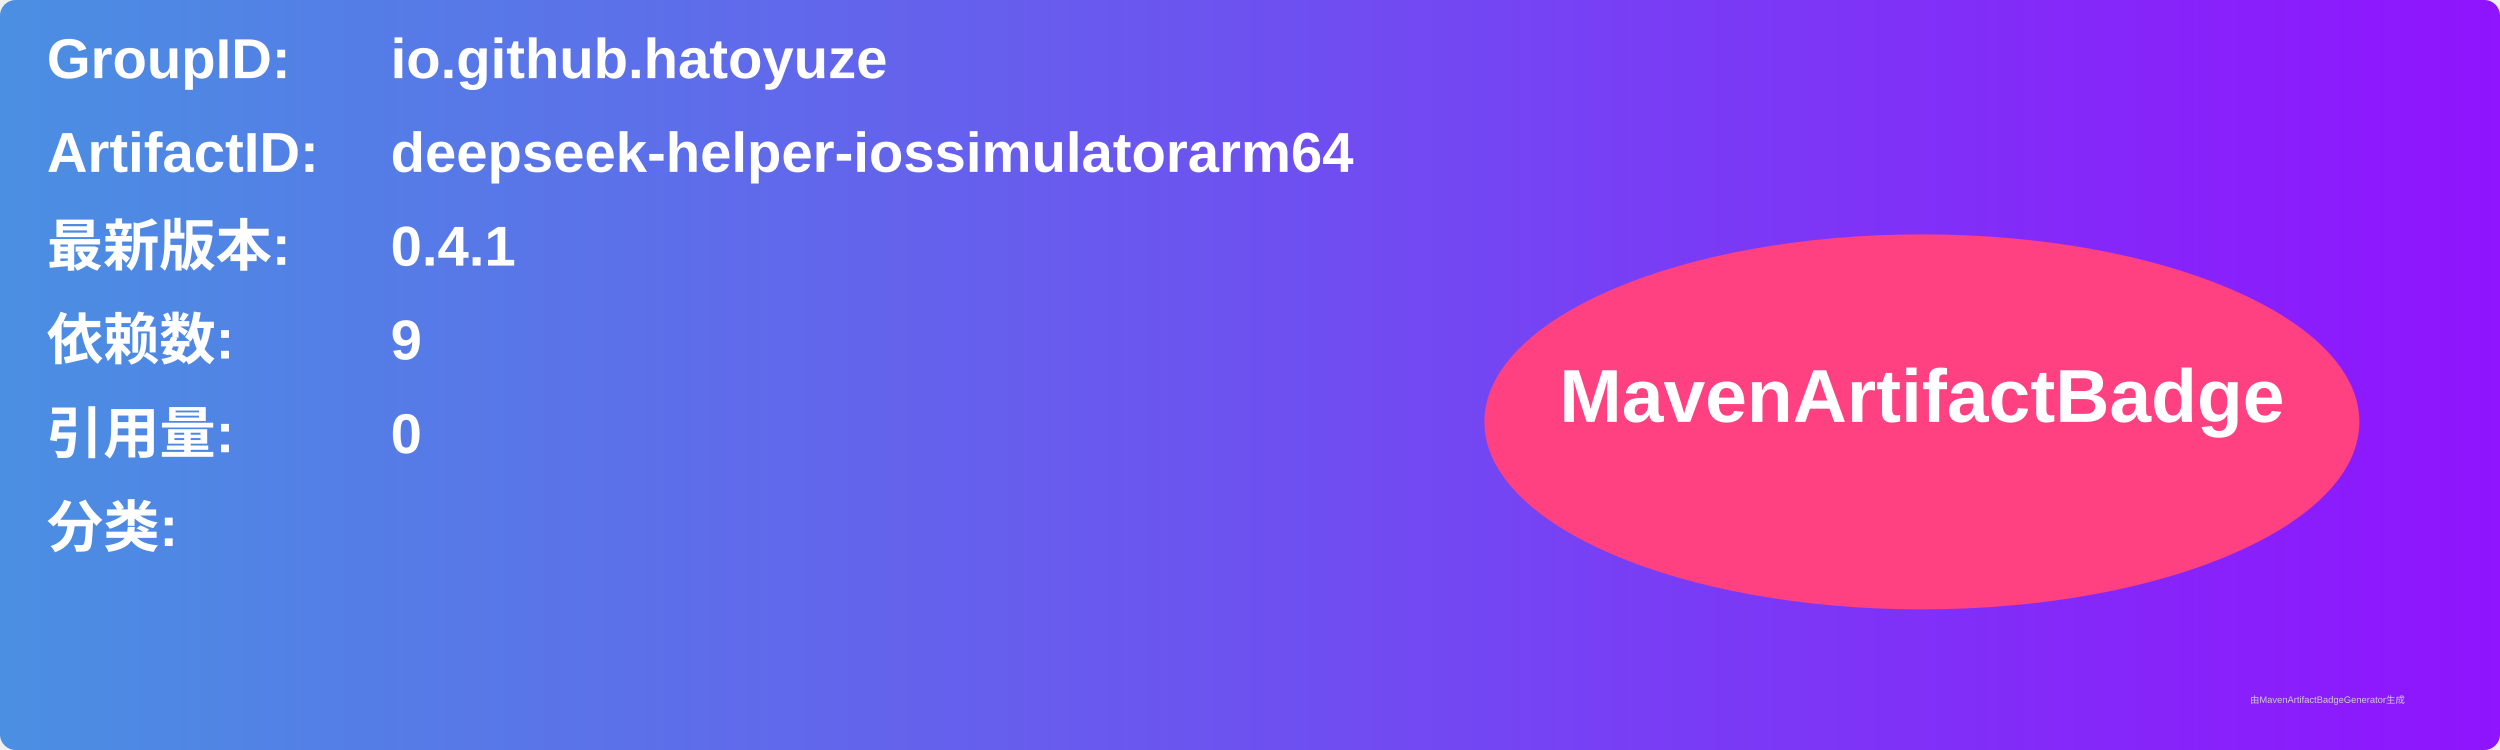
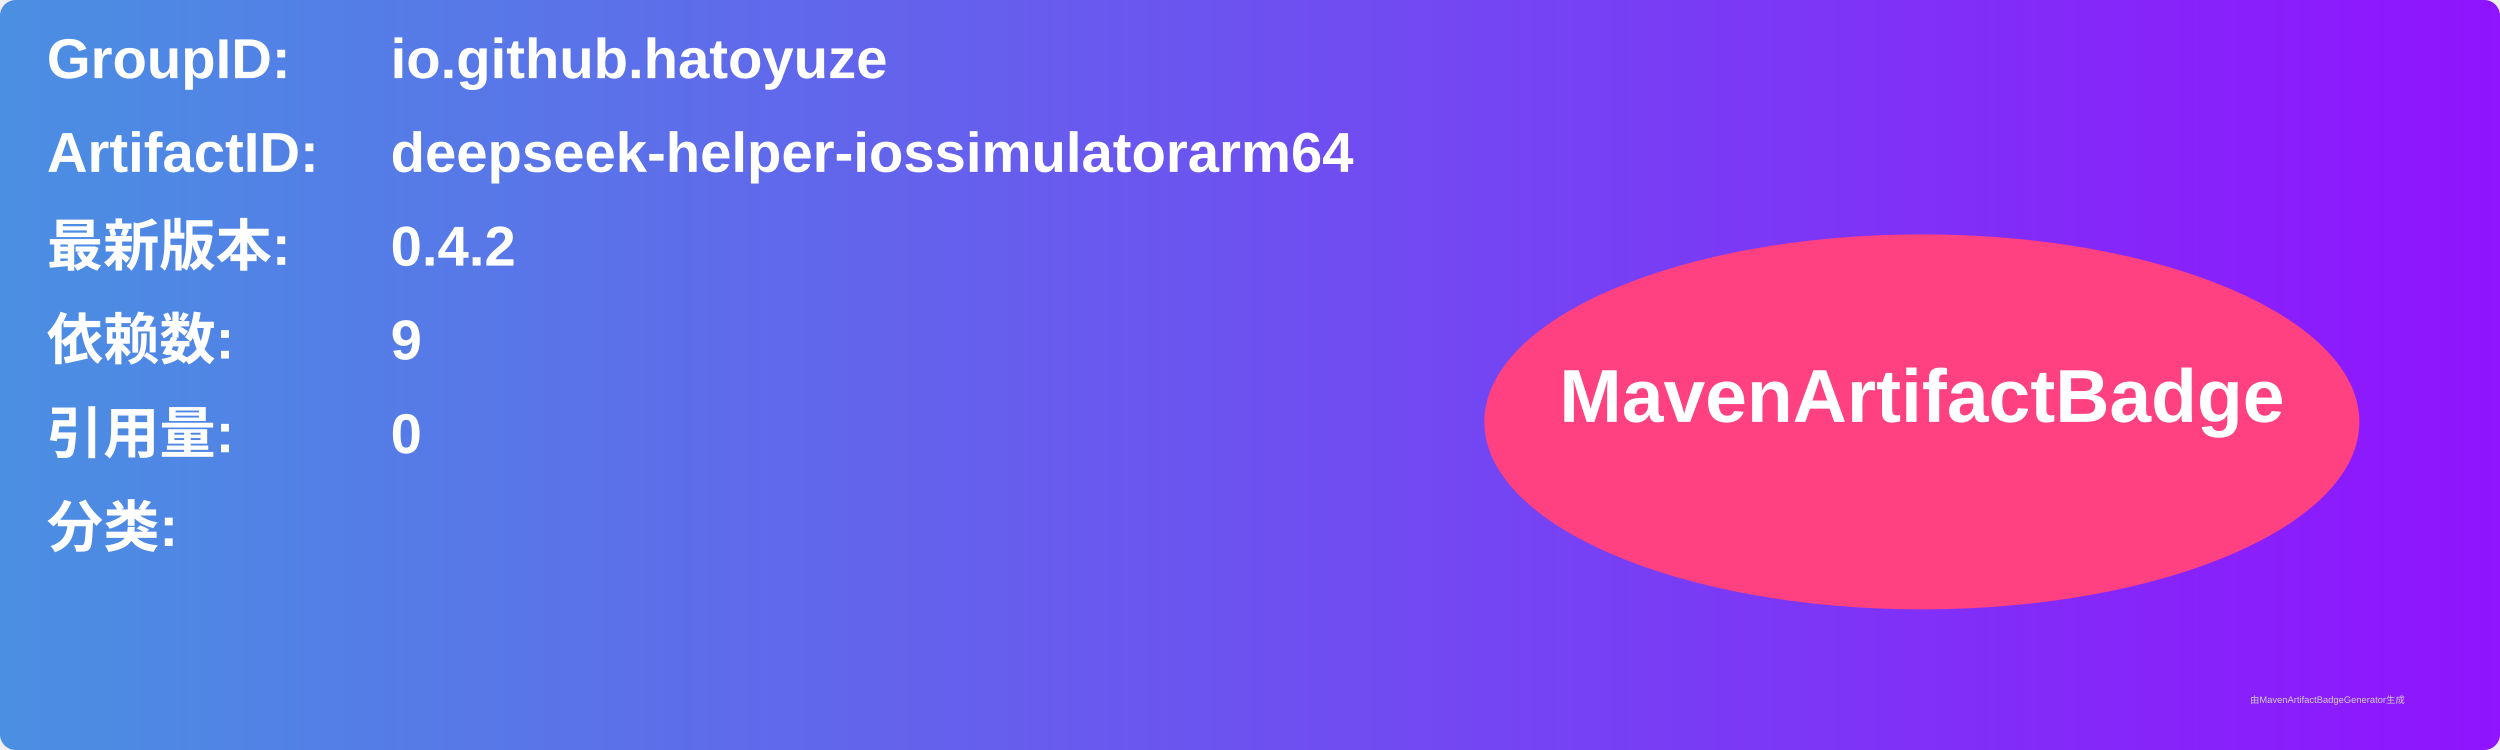
<svg xmlns="http://www.w3.org/2000/svg" width="800" height="240" viewBox="0 0 800 240">
  <linearGradient id="grad" x1="0%" y1="0%" x2="100%" y2="0%">
    <stop offset="0%" stop-color="#4a90e2" />
    <stop offset="100%" stop-color="#9013fe" />
  </linearGradient>
  <rect width="100%" height="100%" rx="5" ry="5" fill="url(#grad)" />
  <g transform="translate(15, 15)">
    <text x="0" y="10" font-family="Arial" font-size="18" fill="white" font-weight="bold" width="260">GroupID:</text>
    <text x="110" y="10" font-family="Arial" font-size="18" fill="white" font-weight="bold" width="460">io.github.hatoyuze</text>
    <text x="0" y="40" font-family="Arial" font-size="18" fill="white" font-weight="bold" width="260">ArtifactID:</text>
    <text x="110" y="40" font-family="Arial" font-size="18" fill="white" font-weight="bold" width="460">deepseek-helper-iossimulatorarm64</text>
    <text x="0" y="70" font-family="Arial" font-size="18" fill="white" font-weight="bold">最新版本:</text>
    <text x="110" y="70" font-family="Arial" font-size="18" fill="white" font-weight="bold">
-       <tspan font-weight="bold">0.4.1</tspan>
+       <tspan font-weight="bold">0.4.2</tspan>
    </text>
    <text x="0" y="100" font-family="Arial" font-size="18" fill="white" font-weight="bold">依赖数: </text>
    <text x="110" y="100" font-family="Arial" font-size="18" fill="white">
      <tspan font-weight="bold">9</tspan>
    </text>
    <text x="0" y="130" font-family="Arial" font-size="18" fill="white" font-weight="bold">引用量: </text>
    <text x="110" y="130" font-family="Arial" font-size="18" fill="white">
      <tspan font-weight="bold">0</tspan>
    </text>
    <text x="0" y="160" font-family="Arial" font-size="18" fill="white" font-weight="bold">分类:</text>
    <text x="10" y="190" font-family="Arial" font-size="10" fill="white">
      <tspan font-weight="bold" />
    </text>
    <ellipse cx="600" cy="120" rx="140" ry="60" fill="#ff4081" />
    <text x="600" y="120" text-anchor="middle" font-family="Arial" font-size="24" fill="white" font-weight="bold">MavenArtifactBadge</text>
  </g>
  <text x="720" y="225" font-family="Arial" font-size="3" fill="#d0d0d0">由MavenArtifactBadgeGenerator生成</text>
</svg>
